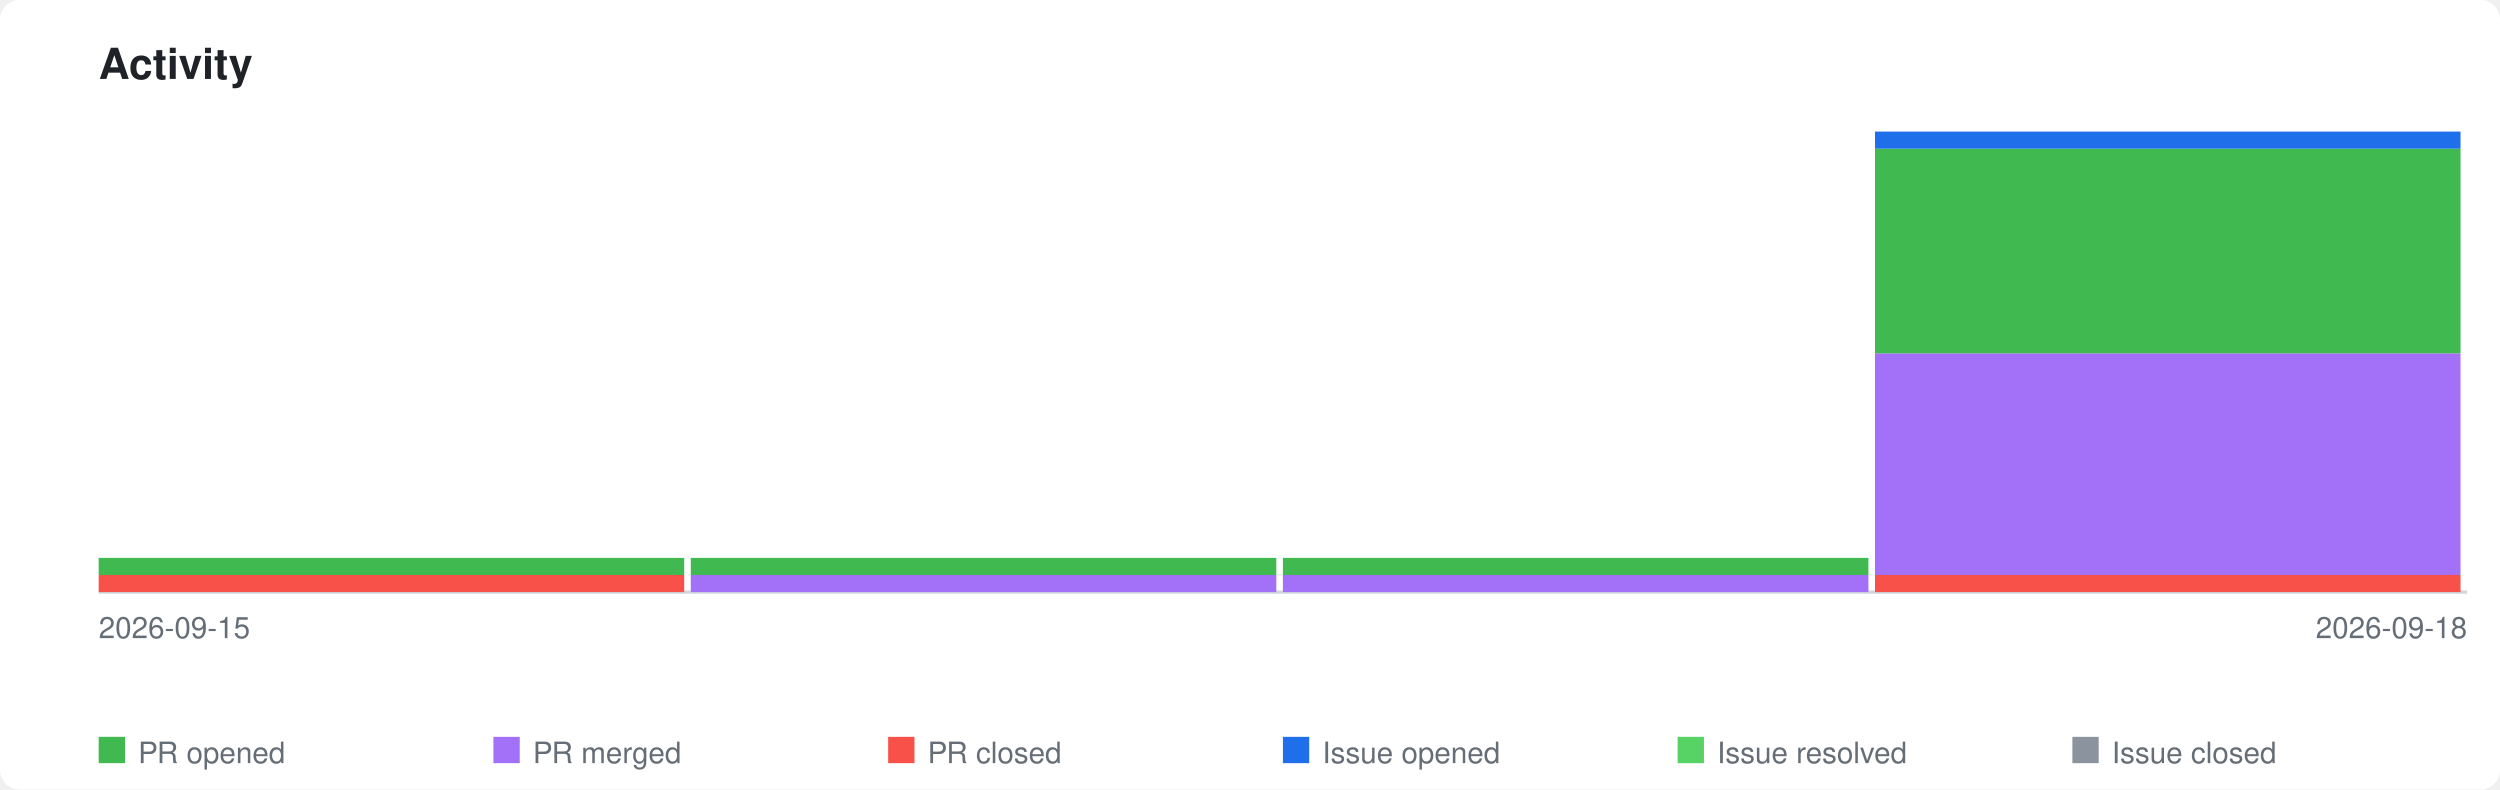
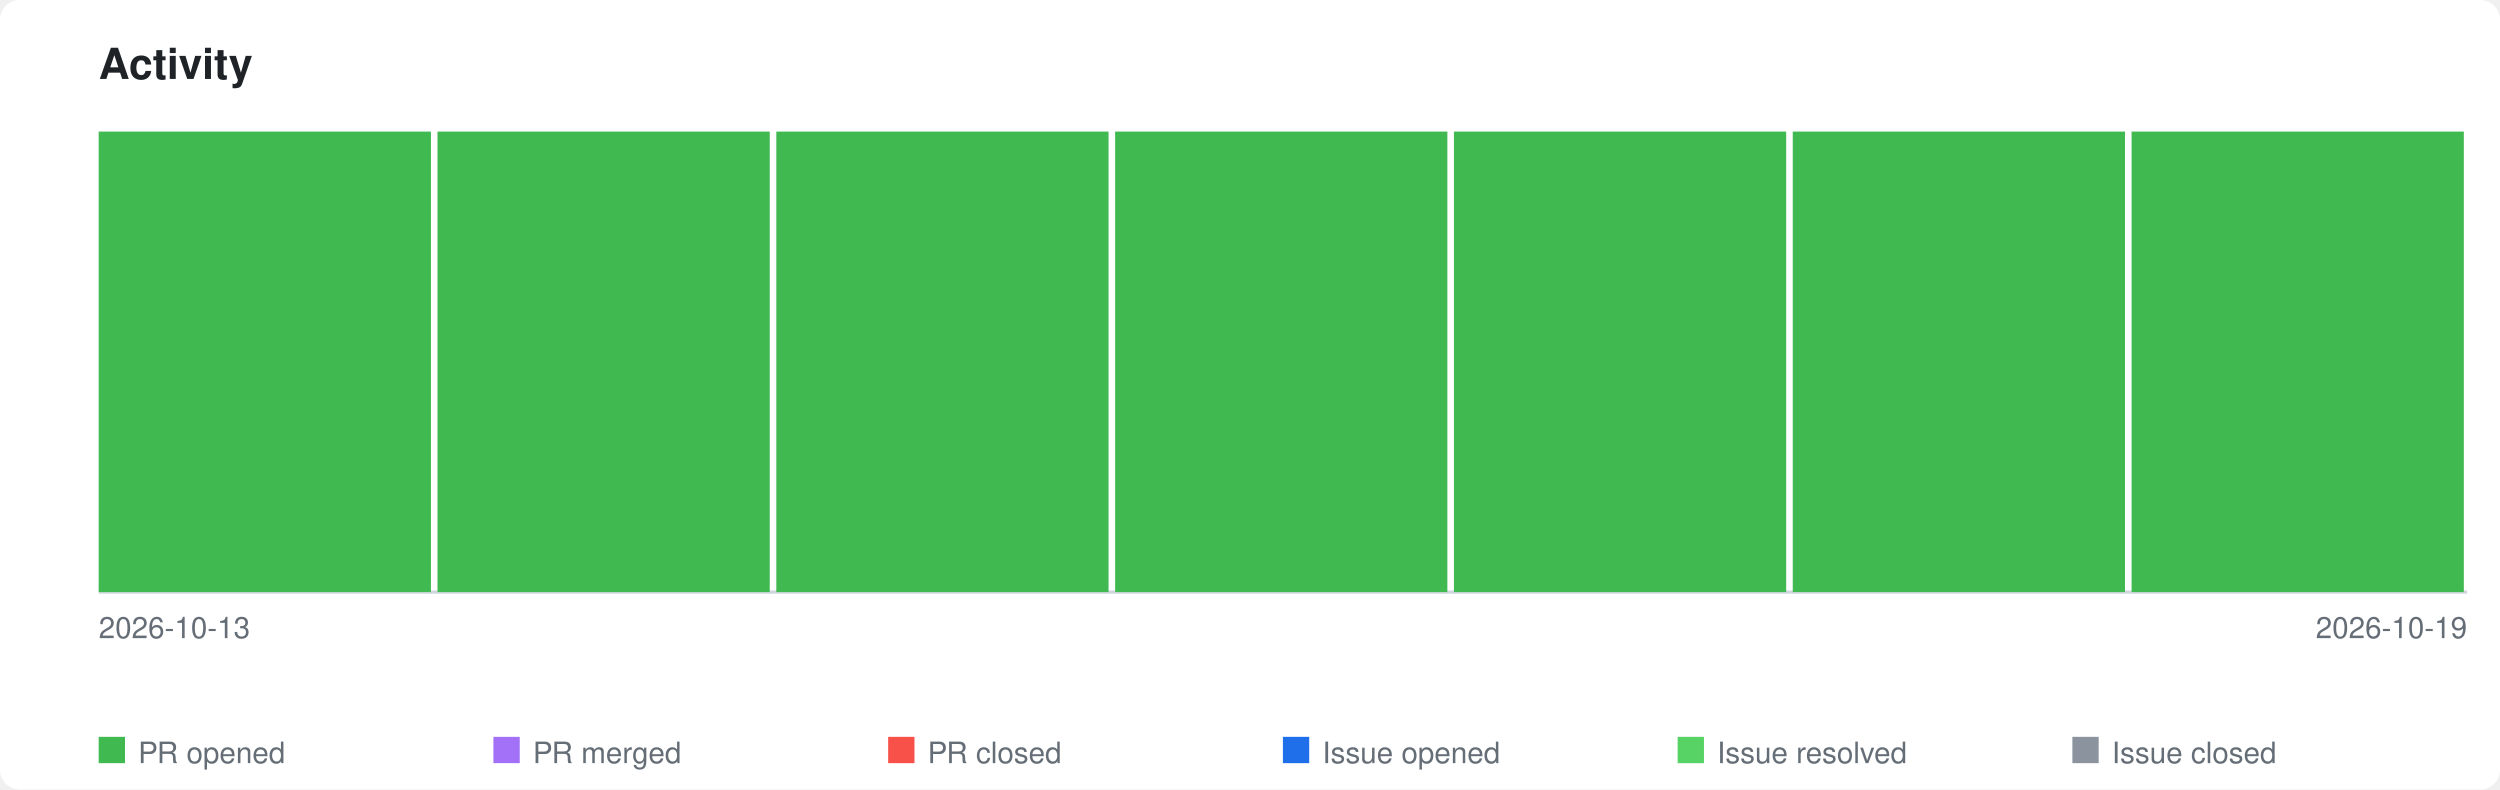
<svg xmlns="http://www.w3.org/2000/svg" xmlns:xlink="http://www.w3.org/1999/xlink" viewBox="0 0 760 240" width="760" height="240">
  <style>
    .page-bg { fill: #ffffff; }
    .title { font-family: -apple-system, BlinkMacSystemFont, 'Segoe UI', Helvetica, Arial, sans-serif; font-size: 13px; font-weight: 600; fill: #1f2328; }
    .axis-label { font-family: -apple-system, BlinkMacSystemFont, 'Segoe UI', Helvetica, Arial, sans-serif; font-size: 9px; fill: #656d76; }
    .legend-label { font-family: -apple-system, BlinkMacSystemFont, 'Segoe UI', Helvetica, Arial, sans-serif; font-size: 9px; fill: #656d76; }
    .axis { stroke: #d0d7de; stroke-width: 1; fill: none; }
    .bar-pr-opened { fill: #3fb950; }
    .bar-pr-merged { fill: #a371f7; }
    .bar-pr-closed { fill: #f85149; }
    .bar-issue-opened { fill: #1f6feb; }
    .bar-issue-resolved { fill: #56d364; }
    .bar-issue-closed { fill: #8b949e; }
    .bar-commit { fill: #d29922; }
    a:hover .day rect { opacity: 0.85; }
    @media (prefers-color-scheme: dark) {
      .page-bg { fill: #0d1117; }
      .title { fill: #e6edf3; }
      .axis-label { fill: #8b949e; }
      .legend-label { fill: #8b949e; }
      .axis { stroke: #30363d; }
    }
  </style>
  <rect class="page-bg" width="760" height="240" rx="6" />
  <text class="title" x="30" y="24">Activity</text>
  <a xlink:href="https://github.com/qte77/gha-arbitrary-repo-timeline">
    <line class="axis" x1="30" y1="180" x2="750" y2="180" />
    <g class="day" transform="translate(30,0)">
-       <rect class="bar-pr-closed" x="0" y="174.8" width="178" height="5.2" />
-       <rect class="bar-pr-opened" x="0" y="169.6" width="178" height="5.2" />
+       <rect class="bar-pr-opened" x="0" y="40.0" width="101" height="140.0" />
    </g>
-     <g class="day" transform="translate(210,0)">
-       <rect class="bar-pr-merged" x="0" y="174.8" width="178" height="5.2" />
-       <rect class="bar-pr-opened" x="0" y="169.6" width="178" height="5.2" />
+     <g class="day" transform="translate(133,0)">
+       <rect class="bar-pr-opened" x="0" y="40.0" width="101" height="140.0" />
    </g>
-     <g class="day" transform="translate(390,0)">
-       <rect class="bar-pr-merged" x="0" y="174.8" width="178" height="5.2" />
-       <rect class="bar-pr-opened" x="0" y="169.6" width="178" height="5.2" />
+     <g class="day" transform="translate(236,0)">
+       <rect class="bar-pr-opened" x="0" y="40.0" width="101" height="140.0" />
    </g>
-     <g class="day" transform="translate(570,0)">
-       <rect class="bar-pr-closed" x="0" y="174.8" width="178" height="5.2" />
-       <rect class="bar-pr-merged" x="0" y="107.4" width="178" height="67.4" />
-       <rect class="bar-pr-opened" x="0" y="45.2" width="178" height="62.2" />
-       <rect class="bar-issue-opened" x="0" y="40.0" width="178" height="5.2" />
+     <g class="day" transform="translate(339,0)">
+       <rect class="bar-pr-opened" x="0" y="40.0" width="101" height="140.0" />
+     </g>
+     <g class="day" transform="translate(442,0)">
+       <rect class="bar-pr-opened" x="0" y="40.0" width="101" height="140.0" />
+     </g>
+     <g class="day" transform="translate(545,0)">
+       <rect class="bar-pr-opened" x="0" y="40.0" width="101" height="140.0" />
+     </g>
+     <g class="day" transform="translate(648,0)">
+       <rect class="bar-pr-opened" x="0" y="40.0" width="101" height="140.0" />
    </g>
  </a>
-   <text class="axis-label" x="30" y="194">2026-09-15</text>
-   <text class="axis-label" x="750" y="194" text-anchor="end">2026-09-18</text>
+   <text class="axis-label" x="30" y="194">2026-10-13</text>
+   <text class="axis-label" x="750" y="194" text-anchor="end">2026-10-19</text>
  <rect class="bar-pr-opened" x="30" y="224" width="8" height="8" />
  <text class="legend-label" x="42" y="232">PR opened</text>
  <rect class="bar-pr-merged" x="150" y="224" width="8" height="8" />
  <text class="legend-label" x="162" y="232">PR merged</text>
  <rect class="bar-pr-closed" x="270" y="224" width="8" height="8" />
  <text class="legend-label" x="282" y="232">PR closed</text>
  <rect class="bar-issue-opened" x="390" y="224" width="8" height="8" />
  <text class="legend-label" x="402" y="232">Issue opened</text>
  <rect class="bar-issue-resolved" x="510" y="224" width="8" height="8" />
  <text class="legend-label" x="522" y="232">Issue resolved</text>
  <rect class="bar-issue-closed" x="630" y="224" width="8" height="8" />
  <text class="legend-label" x="642" y="232">Issue closed</text>
</svg>
